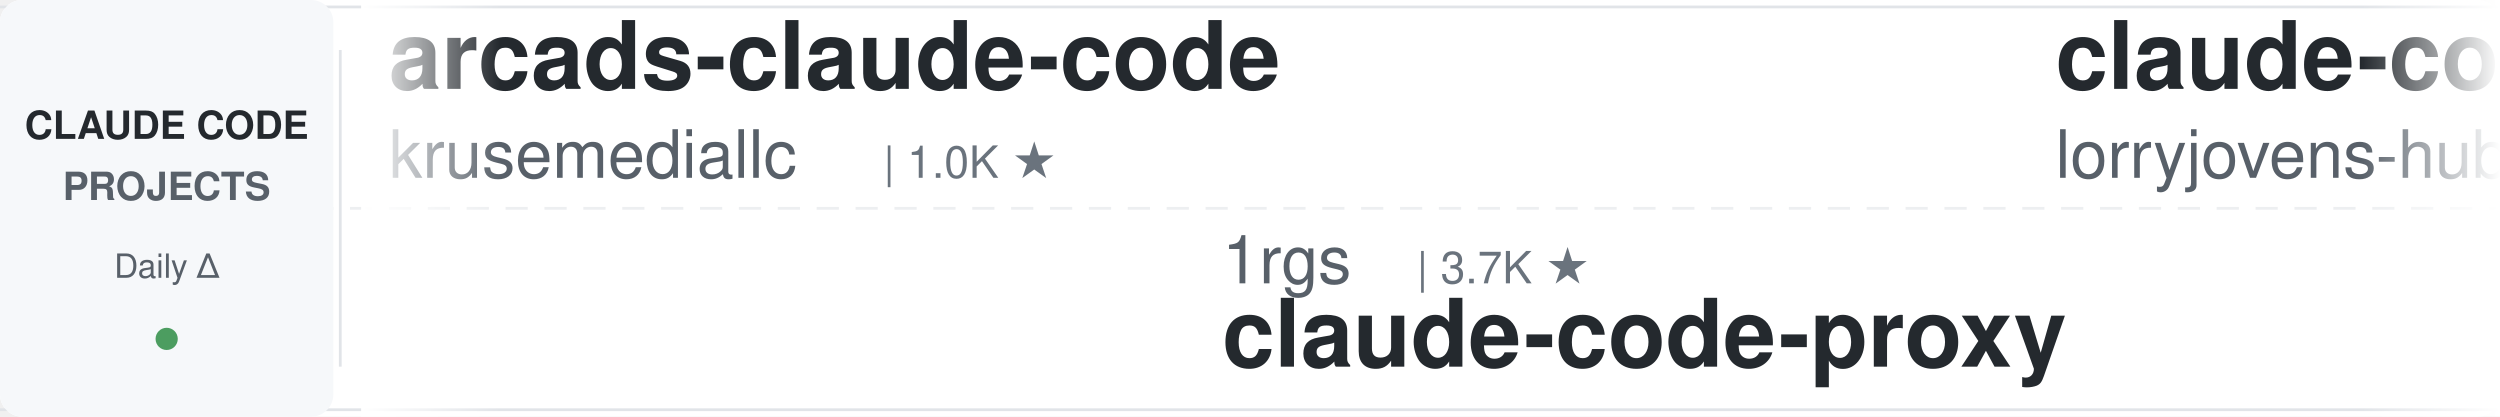
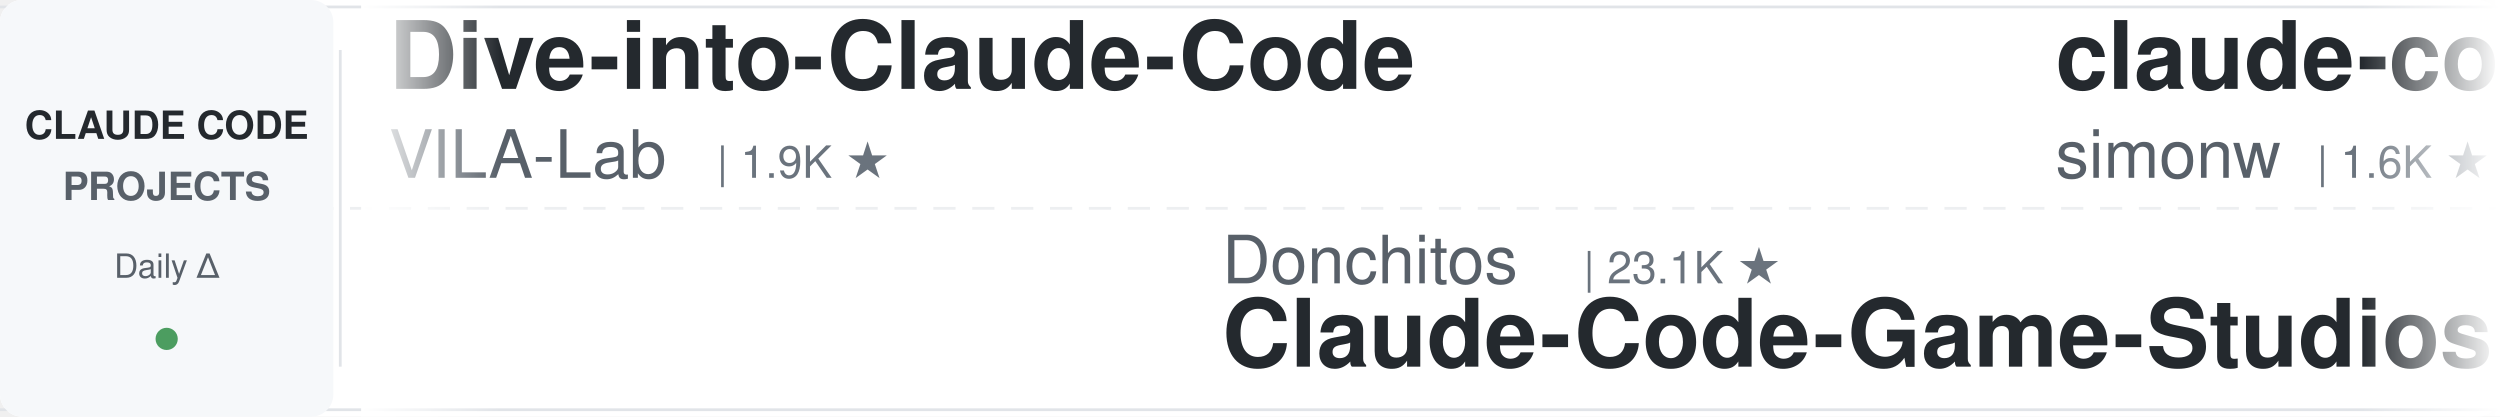
<svg xmlns="http://www.w3.org/2000/svg" width="900" height="150">
  <defs>
    <linearGradient id="leftFade" x1="0%" y1="0%" x2="100%" y2="0%">
      <stop offset="0%" style="stop-color:#ffffff;stop-opacity:1" />
      <stop offset="100%" style="stop-color:#ffffff;stop-opacity:0" />
    </linearGradient>
    <linearGradient id="rightFade" x1="0%" y1="0%" x2="100%" y2="0%">
      <stop offset="0%" style="stop-color:#ffffff;stop-opacity:0" />
      <stop offset="100%" style="stop-color:#ffffff;stop-opacity:1" />
    </linearGradient>
  </defs>
  <rect width="900" height="150" fill="#ffffff" rx="8" />
  <rect x="0" y="2" width="900" height="1" fill="#e1e4e8" />
  <rect x="0" y="147" width="900" height="1" fill="#e1e4e8" />
  <line x1="0" y1="75" x2="900" y2="75" stroke="#e1e4e8" stroke-width="1" stroke-dasharray="8 6" opacity="0.6" />
  <rect x="0" y="0" width="120" height="150" fill="#f6f8fa" rx="8" />
  <text x="60" y="50" font-family="-apple-system, BlinkMacSystemFont, 'Segoe UI', Helvetica, Arial, sans-serif" font-size="14" font-weight="600" fill="#24292e" text-anchor="middle">CLAUDE CODE</text>
  <text x="60" y="72" font-family="-apple-system, BlinkMacSystemFont, 'Segoe UI', Helvetica, Arial, sans-serif" font-size="14" font-weight="600" fill="#586069" text-anchor="middle">PROJECTS</text>
  <text x="60" y="100" font-family="-apple-system, BlinkMacSystemFont, 'Segoe UI', Helvetica, Arial, sans-serif" font-size="12" font-weight="500" fill="#586069" text-anchor="middle">Daily Δ</text>
  <circle cx="60" cy="122" r="4" fill="#22863a" opacity="0.8" />
  <rect x="122" y="18" width="1" height="114" fill="#e1e4e8" />
  <clipPath id="tickerClip">
    <rect x="130" y="0" width="770" height="150" />
  </clipPath>
  <g clip-path="url(#tickerClip)">
    <g id="tickerItems">
      <animateTransform attributeName="transform" attributeType="XML" type="translate" from="0 0" to="-3000 0" dur="54s" repeatCount="indefinite" />
      <g transform="translate(0, 0)">
-         <text x="140" y="32" font-family="-apple-system, BlinkMacSystemFont, 'Segoe UI', Helvetica, Arial, sans-serif" font-size="34" font-weight="600" fill="#24292e">arcads-claude-code</text>
-         <text x="140" y="64" font-family="-apple-system, BlinkMacSystemFont, 'Segoe UI', Helvetica, Arial, sans-serif" font-size="24" font-weight="400" fill="#586069">krusemediallc</text>
-         <text x="318" y="64" font-family="-apple-system, BlinkMacSystemFont, 'Segoe UI', Helvetica, Arial, sans-serif" font-size="16" font-weight="500" fill="#6a737d">| 1.0K ★</text>
+         <text x="140" y="32" font-family="-apple-system, BlinkMacSystemFont, 'Segoe UI', Helvetica, Arial, sans-serif" font-size="34" font-weight="600" fill="#24292e">Dive-into-Claude-Code</text>
+         <text x="140" y="64" font-family="-apple-system, BlinkMacSystemFont, 'Segoe UI', Helvetica, Arial, sans-serif" font-size="24" font-weight="400" fill="#586069">VILA-Lab</text>
+         <text x="258" y="64" font-family="-apple-system, BlinkMacSystemFont, 'Segoe UI', Helvetica, Arial, sans-serif" font-size="16" font-weight="500" fill="#6a737d">| 1.9K ★</text>
      </g>
      <g transform="translate(300, 0)">
-         <text x="140" y="102" font-family="-apple-system, BlinkMacSystemFont, 'Segoe UI', Helvetica, Arial, sans-serif" font-size="24" font-weight="400" fill="#586069">1rgs</text>
-         <text x="210" y="102" font-family="-apple-system, BlinkMacSystemFont, 'Segoe UI', Helvetica, Arial, sans-serif" font-size="16" font-weight="500" fill="#6a737d">| 3.7K ★</text>
-         <text x="140" y="132" font-family="-apple-system, BlinkMacSystemFont, 'Segoe UI', Helvetica, Arial, sans-serif" font-size="34" font-weight="600" fill="#24292e">claude-code-proxy</text>
-       </g>
-       <g transform="translate(600, 0)">
-         <text x="140" y="32" font-family="-apple-system, BlinkMacSystemFont, 'Segoe UI', Helvetica, Arial, sans-serif" font-size="34" font-weight="600" fill="#24292e">claude-code-rust</text>
-         <text x="140" y="64" font-family="-apple-system, BlinkMacSystemFont, 'Segoe UI', Helvetica, Arial, sans-serif" font-size="24" font-weight="400" fill="#586069">lorryjovens-hub</text>
-         <text x="342" y="64" font-family="-apple-system, BlinkMacSystemFont, 'Segoe UI', Helvetica, Arial, sans-serif" font-size="16" font-weight="500" fill="#6a737d">| 1.7K ★</text>
-       </g>
-       <g transform="translate(900, 0)">
-         <text x="140" y="102" font-family="-apple-system, BlinkMacSystemFont, 'Segoe UI', Helvetica, Arial, sans-serif" font-size="24" font-weight="400" fill="#586069">huangserva</text>
-         <text x="282" y="102" font-family="-apple-system, BlinkMacSystemFont, 'Segoe UI', Helvetica, Arial, sans-serif" font-size="16" font-weight="500" fill="#6a737d">| 621 ★</text>
-         <text x="140" y="132" font-family="-apple-system, BlinkMacSystemFont, 'Segoe UI', Helvetica, Arial, sans-serif" font-size="34" font-weight="600" fill="#24292e">claude-code-cli</text>
-       </g>
-       <g transform="translate(1200, 0)">
-         <text x="140" y="32" font-family="-apple-system, BlinkMacSystemFont, 'Segoe UI', Helvetica, Arial, sans-serif" font-size="34" font-weight="600" fill="#24292e">claude-code-source</text>
-         <text x="140" y="64" font-family="-apple-system, BlinkMacSystemFont, 'Segoe UI', Helvetica, Arial, sans-serif" font-size="24" font-weight="400" fill="#586069">hangsman</text>
-         <text x="258" y="64" font-family="-apple-system, BlinkMacSystemFont, 'Segoe UI', Helvetica, Arial, sans-serif" font-size="16" font-weight="500" fill="#6a737d">| 788 ★</text>
-       </g>
-       <g transform="translate(1500, 0)">
-         <text x="140" y="102" font-family="-apple-system, BlinkMacSystemFont, 'Segoe UI', Helvetica, Arial, sans-serif" font-size="24" font-weight="400" fill="#586069">darcyegb</text>
-         <text x="258" y="102" font-family="-apple-system, BlinkMacSystemFont, 'Segoe UI', Helvetica, Arial, sans-serif" font-size="16" font-weight="500" fill="#6a737d">| 748 ★</text>
-         <text x="140" y="132" font-family="-apple-system, BlinkMacSystemFont, 'Segoe UI', Helvetica, Arial, sans-serif" font-size="34" font-weight="600" fill="#24292e">ClaudeCodeAgents</text>
-       </g>
-       <g transform="translate(1800, 0)">
-         <text x="140" y="32" font-family="-apple-system, BlinkMacSystemFont, 'Segoe UI', Helvetica, Arial, sans-serif" font-size="34" font-weight="600" fill="#24292e">claude-code-pm-course</text>
-         <text x="140" y="64" font-family="-apple-system, BlinkMacSystemFont, 'Segoe UI', Helvetica, Arial, sans-serif" font-size="24" font-weight="400" fill="#586069">carlvellotti</text>
-         <text x="306" y="64" font-family="-apple-system, BlinkMacSystemFont, 'Segoe UI', Helvetica, Arial, sans-serif" font-size="16" font-weight="500" fill="#6a737d">| 2.1K ★</text>
-       </g>
-       <g transform="translate(2100, 0)">
        <text x="140" y="102" font-family="-apple-system, BlinkMacSystemFont, 'Segoe UI', Helvetica, Arial, sans-serif" font-size="24" font-weight="400" fill="#586069">Donchitos</text>
        <text x="270" y="102" font-family="-apple-system, BlinkMacSystemFont, 'Segoe UI', Helvetica, Arial, sans-serif" font-size="16" font-weight="500" fill="#6a737d">| 23.1K ★</text>
        <text x="140" y="132" font-family="-apple-system, BlinkMacSystemFont, 'Segoe UI', Helvetica, Arial, sans-serif" font-size="34" font-weight="600" fill="#24292e">Claude-Code-Game-Studios</text>
      </g>
-       <g transform="translate(2400, 0)">
+       <g transform="translate(600, 0)">
+         <text x="140" y="32" font-family="-apple-system, BlinkMacSystemFont, 'Segoe UI', Helvetica, Arial, sans-serif" font-size="34" font-weight="600" fill="#24292e">claude-code-transcripts</text>
+         <text x="140" y="64" font-family="-apple-system, BlinkMacSystemFont, 'Segoe UI', Helvetica, Arial, sans-serif" font-size="24" font-weight="400" fill="#586069">simonw</text>
+         <text x="234" y="64" font-family="-apple-system, BlinkMacSystemFont, 'Segoe UI', Helvetica, Arial, sans-serif" font-size="16" font-weight="500" fill="#6a737d">| 1.6K ★</text>
+       </g>
+       <g transform="translate(900, 0)">
+         <text x="140" y="102" font-family="-apple-system, BlinkMacSystemFont, 'Segoe UI', Helvetica, Arial, sans-serif" font-size="24" font-weight="400" fill="#586069">luongnv89</text>
+         <text x="270" y="102" font-family="-apple-system, BlinkMacSystemFont, 'Segoe UI', Helvetica, Arial, sans-serif" font-size="16" font-weight="500" fill="#6a737d">| 40.0K ★</text>
+         <text x="140" y="132" font-family="-apple-system, BlinkMacSystemFont, 'Segoe UI', Helvetica, Arial, sans-serif" font-size="34" font-weight="600" fill="#24292e">claude-howto</text>
+       </g>
+       <g transform="translate(1200, 0)">
+         <text x="140" y="32" font-family="-apple-system, BlinkMacSystemFont, 'Segoe UI', Helvetica, Arial, sans-serif" font-size="34" font-weight="600" fill="#24292e">claude-code-ultimate-gui...</text>
+         <text x="140" y="64" font-family="-apple-system, BlinkMacSystemFont, 'Segoe UI', Helvetica, Arial, sans-serif" font-size="24" font-weight="400" fill="#586069">FlorianBruniaux</text>
+         <text x="342" y="64" font-family="-apple-system, BlinkMacSystemFont, 'Segoe UI', Helvetica, Arial, sans-serif" font-size="16" font-weight="500" fill="#6a737d">| 5.5K ★</text>
+       </g>
+       <g transform="translate(1500, 0)">
+         <text x="140" y="102" font-family="-apple-system, BlinkMacSystemFont, 'Segoe UI', Helvetica, Arial, sans-serif" font-size="24" font-weight="400" fill="#586069">hangsman</text>
+         <text x="258" y="102" font-family="-apple-system, BlinkMacSystemFont, 'Segoe UI', Helvetica, Arial, sans-serif" font-size="16" font-weight="500" fill="#6a737d">| 788 ★</text>
+         <text x="140" y="132" font-family="-apple-system, BlinkMacSystemFont, 'Segoe UI', Helvetica, Arial, sans-serif" font-size="34" font-weight="600" fill="#24292e">claude-code-source</text>
+       </g>
+       <g transform="translate(1800, 0)">
        <text x="140" y="32" font-family="-apple-system, BlinkMacSystemFont, 'Segoe UI', Helvetica, Arial, sans-serif" font-size="34" font-weight="600" fill="#24292e">claude-code-router</text>
        <text x="140" y="64" font-family="-apple-system, BlinkMacSystemFont, 'Segoe UI', Helvetica, Arial, sans-serif" font-size="24" font-weight="400" fill="#586069">musistudio</text>
        <text x="282" y="64" font-family="-apple-system, BlinkMacSystemFont, 'Segoe UI', Helvetica, Arial, sans-serif" font-size="16" font-weight="500" fill="#6a737d">| 35.9K ★</text>
      </g>
+       <g transform="translate(2100, 0)">
+         <text x="140" y="102" font-family="-apple-system, BlinkMacSystemFont, 'Segoe UI', Helvetica, Arial, sans-serif" font-size="24" font-weight="400" fill="#586069">huangjia2019</text>
+         <text x="306" y="102" font-family="-apple-system, BlinkMacSystemFont, 'Segoe UI', Helvetica, Arial, sans-serif" font-size="16" font-weight="500" fill="#6a737d">| 990 ★</text>
+         <text x="140" y="132" font-family="-apple-system, BlinkMacSystemFont, 'Segoe UI', Helvetica, Arial, sans-serif" font-size="34" font-weight="600" fill="#24292e">claude-code-engineering</text>
+       </g>
+       <g transform="translate(2400, 0)">
+         <text x="140" y="32" font-family="-apple-system, BlinkMacSystemFont, 'Segoe UI', Helvetica, Arial, sans-serif" font-size="34" font-weight="600" fill="#24292e">awesome-claude-code-suba...</text>
+         <text x="140" y="64" font-family="-apple-system, BlinkMacSystemFont, 'Segoe UI', Helvetica, Arial, sans-serif" font-size="24" font-weight="400" fill="#586069">VoltAgent</text>
+         <text x="270" y="64" font-family="-apple-system, BlinkMacSystemFont, 'Segoe UI', Helvetica, Arial, sans-serif" font-size="16" font-weight="500" fill="#6a737d">| 23.5K ★</text>
+       </g>
      <g transform="translate(2700, 0)">
-         <text x="140" y="102" font-family="-apple-system, BlinkMacSystemFont, 'Segoe UI', Helvetica, Arial, sans-serif" font-size="24" font-weight="400" fill="#586069">diet103</text>
-         <text x="246" y="102" font-family="-apple-system, BlinkMacSystemFont, 'Segoe UI', Helvetica, Arial, sans-serif" font-size="16" font-weight="500" fill="#6a737d">| 9.8K ★</text>
-         <text x="140" y="132" font-family="-apple-system, BlinkMacSystemFont, 'Segoe UI', Helvetica, Arial, sans-serif" font-size="34" font-weight="600" fill="#24292e">claude-code-infrastructu...</text>
+         <text x="140" y="102" font-family="-apple-system, BlinkMacSystemFont, 'Segoe UI', Helvetica, Arial, sans-serif" font-size="24" font-weight="400" fill="#586069">xu-xiang</text>
+         <text x="258" y="102" font-family="-apple-system, BlinkMacSystemFont, 'Segoe UI', Helvetica, Arial, sans-serif" font-size="16" font-weight="500" fill="#6a737d">| 1.7K ★</text>
+         <text x="140" y="132" font-family="-apple-system, BlinkMacSystemFont, 'Segoe UI', Helvetica, Arial, sans-serif" font-size="34" font-weight="600" fill="#24292e">everything-claude-code-z...</text>
      </g>
      <g transform="translate(3000, 0)">
-         <text x="140" y="32" font-family="-apple-system, BlinkMacSystemFont, 'Segoe UI', Helvetica, Arial, sans-serif" font-size="34" font-weight="600" fill="#24292e">arcads-claude-code</text>
-         <text x="140" y="64" font-family="-apple-system, BlinkMacSystemFont, 'Segoe UI', Helvetica, Arial, sans-serif" font-size="24" font-weight="400" fill="#586069">krusemediallc</text>
-         <text x="318" y="64" font-family="-apple-system, BlinkMacSystemFont, 'Segoe UI', Helvetica, Arial, sans-serif" font-size="16" font-weight="500" fill="#6a737d">| 1.0K ★</text>
+         <text x="140" y="32" font-family="-apple-system, BlinkMacSystemFont, 'Segoe UI', Helvetica, Arial, sans-serif" font-size="34" font-weight="600" fill="#24292e">Dive-into-Claude-Code</text>
+         <text x="140" y="64" font-family="-apple-system, BlinkMacSystemFont, 'Segoe UI', Helvetica, Arial, sans-serif" font-size="24" font-weight="400" fill="#586069">VILA-Lab</text>
+         <text x="258" y="64" font-family="-apple-system, BlinkMacSystemFont, 'Segoe UI', Helvetica, Arial, sans-serif" font-size="16" font-weight="500" fill="#6a737d">| 1.9K ★</text>
      </g>
      <g transform="translate(3300, 0)">
-         <text x="140" y="102" font-family="-apple-system, BlinkMacSystemFont, 'Segoe UI', Helvetica, Arial, sans-serif" font-size="24" font-weight="400" fill="#586069">1rgs</text>
-         <text x="210" y="102" font-family="-apple-system, BlinkMacSystemFont, 'Segoe UI', Helvetica, Arial, sans-serif" font-size="16" font-weight="500" fill="#6a737d">| 3.7K ★</text>
-         <text x="140" y="132" font-family="-apple-system, BlinkMacSystemFont, 'Segoe UI', Helvetica, Arial, sans-serif" font-size="34" font-weight="600" fill="#24292e">claude-code-proxy</text>
+         <text x="140" y="102" font-family="-apple-system, BlinkMacSystemFont, 'Segoe UI', Helvetica, Arial, sans-serif" font-size="24" font-weight="400" fill="#586069">Donchitos</text>
+         <text x="270" y="102" font-family="-apple-system, BlinkMacSystemFont, 'Segoe UI', Helvetica, Arial, sans-serif" font-size="16" font-weight="500" fill="#6a737d">| 23.1K ★</text>
+         <text x="140" y="132" font-family="-apple-system, BlinkMacSystemFont, 'Segoe UI', Helvetica, Arial, sans-serif" font-size="34" font-weight="600" fill="#24292e">Claude-Code-Game-Studios</text>
      </g>
      <g transform="translate(3600, 0)">
-         <text x="140" y="32" font-family="-apple-system, BlinkMacSystemFont, 'Segoe UI', Helvetica, Arial, sans-serif" font-size="34" font-weight="600" fill="#24292e">claude-code-rust</text>
-         <text x="140" y="64" font-family="-apple-system, BlinkMacSystemFont, 'Segoe UI', Helvetica, Arial, sans-serif" font-size="24" font-weight="400" fill="#586069">lorryjovens-hub</text>
-         <text x="342" y="64" font-family="-apple-system, BlinkMacSystemFont, 'Segoe UI', Helvetica, Arial, sans-serif" font-size="16" font-weight="500" fill="#6a737d">| 1.7K ★</text>
+         <text x="140" y="32" font-family="-apple-system, BlinkMacSystemFont, 'Segoe UI', Helvetica, Arial, sans-serif" font-size="34" font-weight="600" fill="#24292e">claude-code-transcripts</text>
+         <text x="140" y="64" font-family="-apple-system, BlinkMacSystemFont, 'Segoe UI', Helvetica, Arial, sans-serif" font-size="24" font-weight="400" fill="#586069">simonw</text>
+         <text x="234" y="64" font-family="-apple-system, BlinkMacSystemFont, 'Segoe UI', Helvetica, Arial, sans-serif" font-size="16" font-weight="500" fill="#6a737d">| 1.6K ★</text>
      </g>
      <g transform="translate(3900, 0)">
-         <text x="140" y="102" font-family="-apple-system, BlinkMacSystemFont, 'Segoe UI', Helvetica, Arial, sans-serif" font-size="24" font-weight="400" fill="#586069">huangserva</text>
-         <text x="282" y="102" font-family="-apple-system, BlinkMacSystemFont, 'Segoe UI', Helvetica, Arial, sans-serif" font-size="16" font-weight="500" fill="#6a737d">| 621 ★</text>
-         <text x="140" y="132" font-family="-apple-system, BlinkMacSystemFont, 'Segoe UI', Helvetica, Arial, sans-serif" font-size="34" font-weight="600" fill="#24292e">claude-code-cli</text>
+         <text x="140" y="102" font-family="-apple-system, BlinkMacSystemFont, 'Segoe UI', Helvetica, Arial, sans-serif" font-size="24" font-weight="400" fill="#586069">luongnv89</text>
+         <text x="270" y="102" font-family="-apple-system, BlinkMacSystemFont, 'Segoe UI', Helvetica, Arial, sans-serif" font-size="16" font-weight="500" fill="#6a737d">| 40.0K ★</text>
+         <text x="140" y="132" font-family="-apple-system, BlinkMacSystemFont, 'Segoe UI', Helvetica, Arial, sans-serif" font-size="34" font-weight="600" fill="#24292e">claude-howto</text>
      </g>
    </g>
  </g>
  <rect x="130" y="0" width="50" height="150" fill="url(#leftFade)" />
  <rect x="850" y="0" width="50" height="150" fill="url(#rightFade)" />
</svg>
